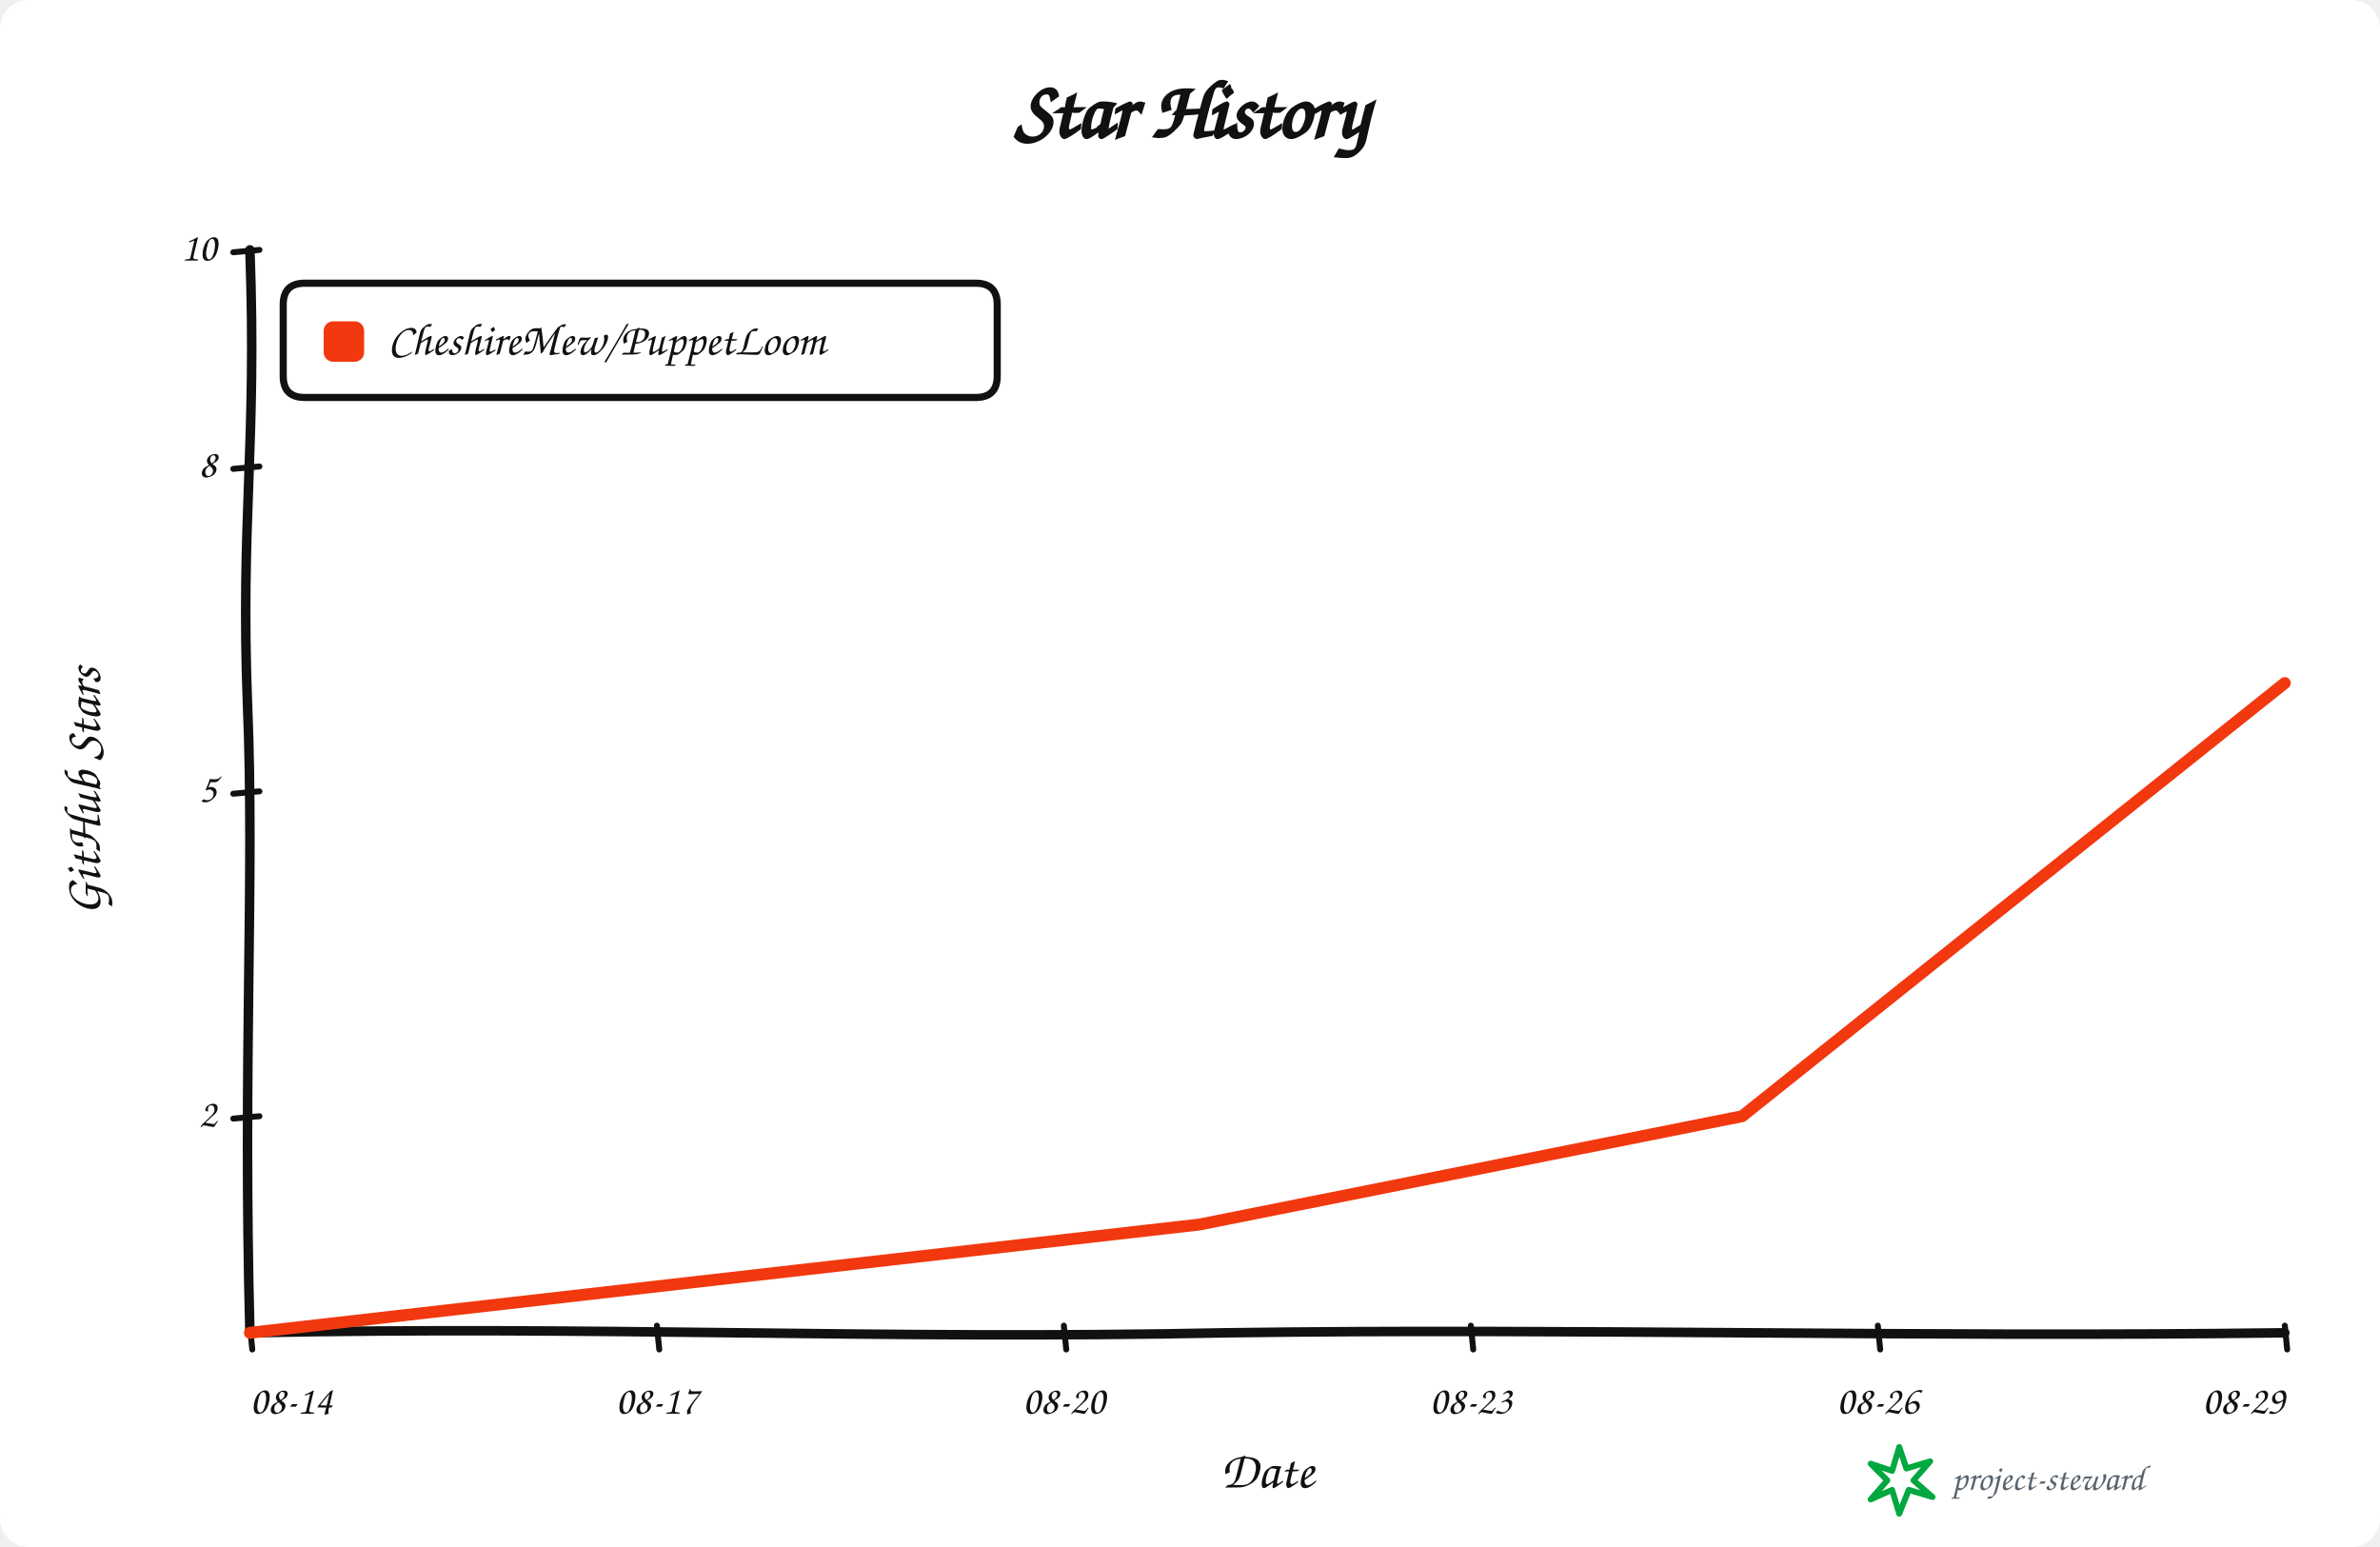
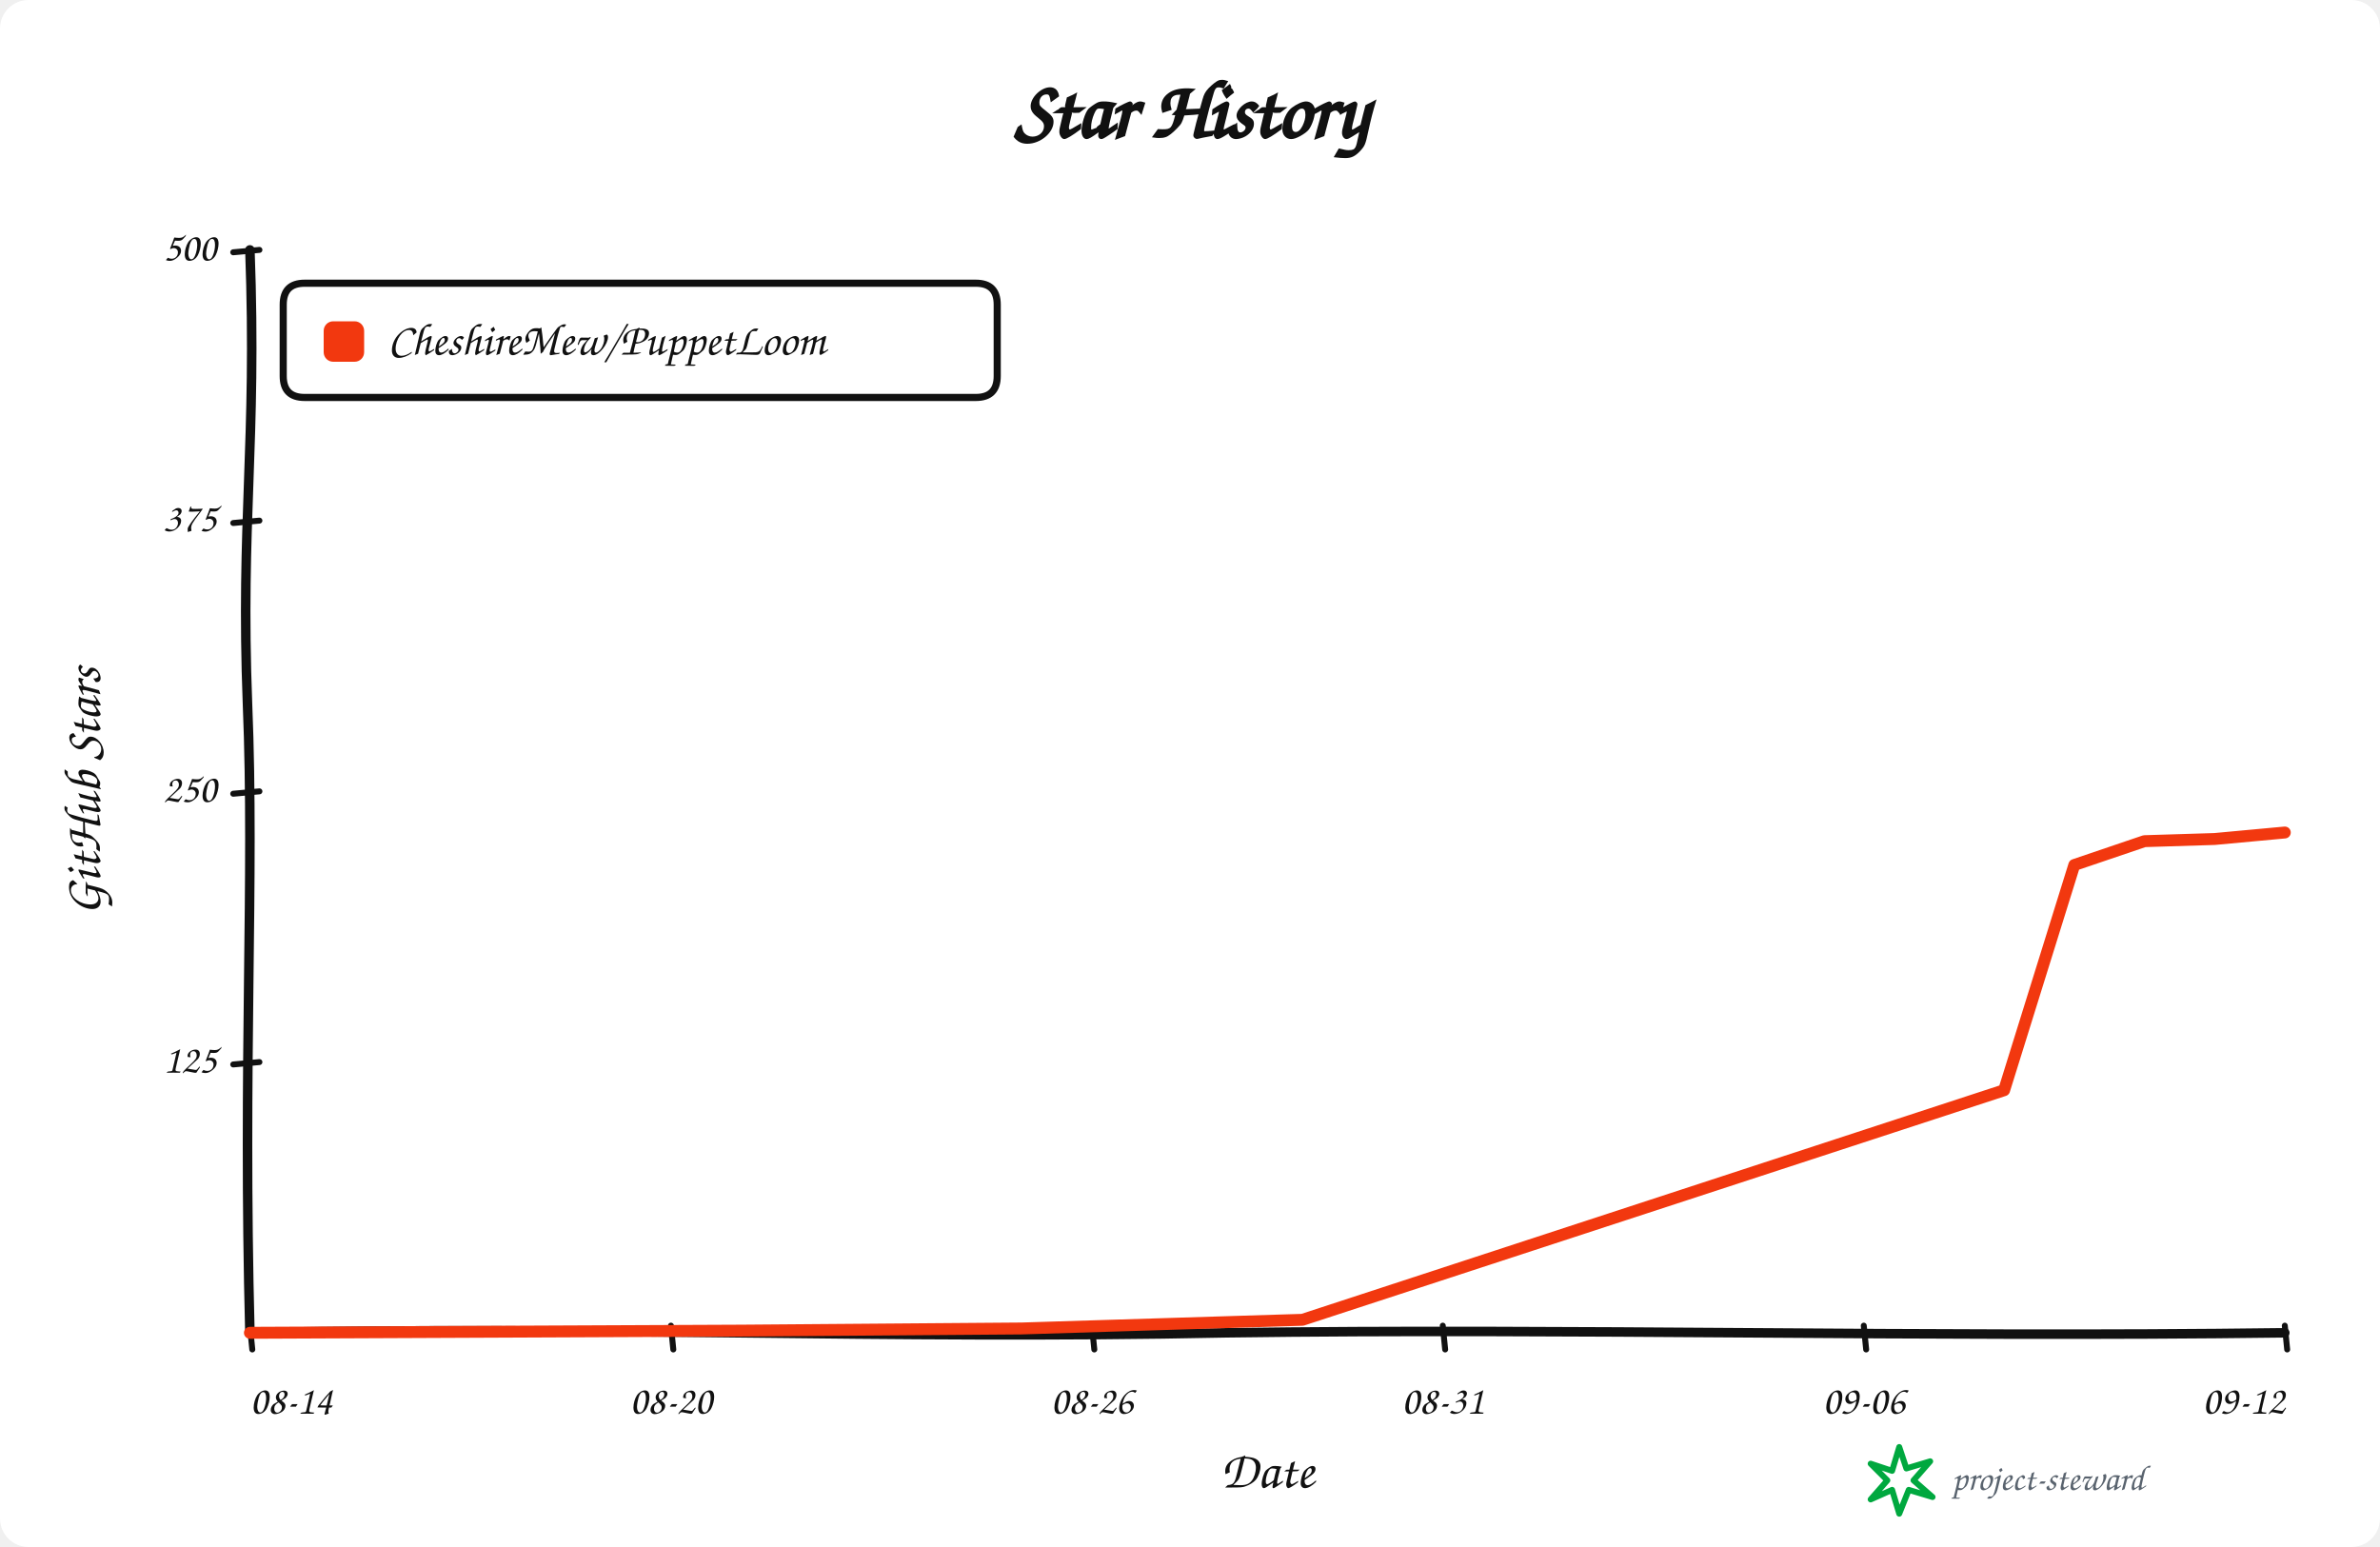
<svg xmlns="http://www.w3.org/2000/svg" width="1000" height="650" viewBox="0 0 1000 650" role="img" aria-labelledby="title description">
  <rect width="100%" height="100%" rx="12" fill="#ffffff" />
  <g data-style="hand-drawn" font-family="Comic Sans MS,Segoe Print,Bradley Hand,cursive" fill="#111111">
    <text x="500.0" y="58" text-anchor="middle" font-size="34" font-weight="700">Star History</text>
    <path data-role="y-axis" d="M 105.00 560.00 C 102.00 446.25, 107.00 368.90, 104.00 296.10 C 101.00 218.75, 108.00 186.90, 105.00 105.00" fill="none" stroke="#111111" stroke-width="4" stroke-linecap="round" />
    <path data-role="x-axis" d="M 105.00 560.00 C 250.35 557.00, 370.05 563.00, 515.40 560.00 C 660.75 558.00, 806.10 562.00, 960.00 560.00" fill="none" stroke="#111111" stroke-width="4" stroke-linecap="round" />
    <text x="42" y="332.5" text-anchor="middle" font-size="22" font-weight="600" transform="rotate(-90 42 332.5)">GitHub Stars</text>
    <text x="532.5" y="625" text-anchor="middle" font-size="22" font-weight="600">Date</text>
    <path data-role="legend-box" d="M 128 119 Q 119 119, 119 128 L 119 158 Q 119 167, 128 167 L 410 167 Q 419 167, 419 158 L 419 128 Q 419 119, 410 119 Z" fill="#ffffff" stroke="#111111" stroke-width="3" stroke-linejoin="round" />
    <rect x="136" y="135" width="17" height="17" rx="4" fill="#f2380f" />
    <text x="163" y="144.0" dominant-baseline="middle" font-size="19" font-weight="600">CheshireMew/PuppetLoom</text>
-     <path d="M 98 470.00 L 109 469.00" fill="none" stroke="#111111" stroke-width="2.5" stroke-linecap="round" />
-     <text x="91" y="469.00" text-anchor="end" dominant-baseline="middle" font-size="17">2</text>
+     <path d="M 98 447.25 L 109 446.25" fill="none" stroke="#111111" stroke-width="2.5" stroke-linecap="round" />
+     <text x="91" y="446.25" text-anchor="end" dominant-baseline="middle" font-size="17">125</text>
    <path d="M 98 333.50 L 109 332.50" fill="none" stroke="#111111" stroke-width="2.5" stroke-linecap="round" />
-     <text x="91" y="332.50" text-anchor="end" dominant-baseline="middle" font-size="17">5</text>
-     <path d="M 98 197.00 L 109 196.00" fill="none" stroke="#111111" stroke-width="2.5" stroke-linecap="round" />
-     <text x="91" y="196.00" text-anchor="end" dominant-baseline="middle" font-size="17">8</text>
+     <text x="91" y="332.50" text-anchor="end" dominant-baseline="middle" font-size="17">250</text>
+     <path d="M 98 219.75 L 109 218.75" fill="none" stroke="#111111" stroke-width="2.5" stroke-linecap="round" />
+     <text x="91" y="218.75" text-anchor="end" dominant-baseline="middle" font-size="17">375</text>
    <path d="M 98 106.00 L 109 105.00" fill="none" stroke="#111111" stroke-width="2.5" stroke-linecap="round" />
-     <text x="91" y="105.00" text-anchor="end" dominant-baseline="middle" font-size="17">10</text>
+     <text x="91" y="105.00" text-anchor="end" dominant-baseline="middle" font-size="17">500</text>
    <path d="M 105.00 557 L 106.00 567" fill="none" stroke="#111111" stroke-width="2.5" stroke-linecap="round" />
    <text x="105.00" y="594" text-anchor="start" font-size="17">08-14</text>
-     <path d="M 276.00 557 L 277.00 567" fill="none" stroke="#111111" stroke-width="2.5" stroke-linecap="round" />
-     <text x="276.00" y="594" text-anchor="middle" font-size="17">08-17</text>
-     <path d="M 447.00 557 L 448.00 567" fill="none" stroke="#111111" stroke-width="2.5" stroke-linecap="round" />
-     <text x="447.00" y="594" text-anchor="middle" font-size="17">08-20</text>
-     <path d="M 618.00 557 L 619.00 567" fill="none" stroke="#111111" stroke-width="2.5" stroke-linecap="round" />
-     <text x="618.00" y="594" text-anchor="middle" font-size="17">08-23</text>
-     <path d="M 789.00 557 L 790.00 567" fill="none" stroke="#111111" stroke-width="2.5" stroke-linecap="round" />
-     <text x="789.00" y="594" text-anchor="middle" font-size="17">08-26</text>
+     <path d="M 281.90 557 L 282.90 567" fill="none" stroke="#111111" stroke-width="2.5" stroke-linecap="round" />
+     <text x="281.90" y="594" text-anchor="middle" font-size="17">08-20</text>
+     <path d="M 458.79 557 L 459.79 567" fill="none" stroke="#111111" stroke-width="2.5" stroke-linecap="round" />
+     <text x="458.79" y="594" text-anchor="middle" font-size="17">08-26</text>
+     <path d="M 606.21 557 L 607.21 567" fill="none" stroke="#111111" stroke-width="2.5" stroke-linecap="round" />
+     <text x="606.21" y="594" text-anchor="middle" font-size="17">08-31</text>
+     <path d="M 783.10 557 L 784.10 567" fill="none" stroke="#111111" stroke-width="2.5" stroke-linecap="round" />
+     <text x="783.10" y="594" text-anchor="middle" font-size="17">09-06</text>
    <path d="M 960.00 557 L 961.00 567" fill="none" stroke="#111111" stroke-width="2.5" stroke-linecap="round" />
-     <text x="960.00" y="594" text-anchor="end" font-size="17">08-29</text>
-     <path data-role="star-line" d="M 105.00 560.00 L 504.00 514.50 L 732.00 469.00 L 846.00 378.00 L 903.00 332.50 L 960.00 287.00" fill="none" stroke="#f2380f" stroke-width="5" stroke-linejoin="round" stroke-linecap="round" />
+     <text x="960.00" y="594" text-anchor="end" font-size="17">09-12</text>
+     <path data-role="star-line" d="M 105.00 560.00 L 311.38 559.09 L 429.31 558.18 L 488.28 556.36 L 517.76 555.45 L 547.24 554.54 L 842.07 458.08 L 871.55 363.44 L 901.03 353.43 L 930.52 352.52 L 960.00 349.79" fill="none" stroke="#f2380f" stroke-width="5" stroke-linejoin="round" stroke-linecap="round" />
    <g data-role="signature" transform="translate(786 608)">
      <path d="M 12 0 L 15 9 L 25 6 L 18 14 L 26 21 L 16 18 L 12 28 L 9 18 L 0 22 L 7 14 L 0 7 L 9 10 Z" fill="none" stroke="#00a83f" stroke-width="2.5" stroke-linejoin="round" />
      <text x="34" y="18" fill="#59636e" font-size="15">project-steward</text>
    </g>
  </g>
</svg>
